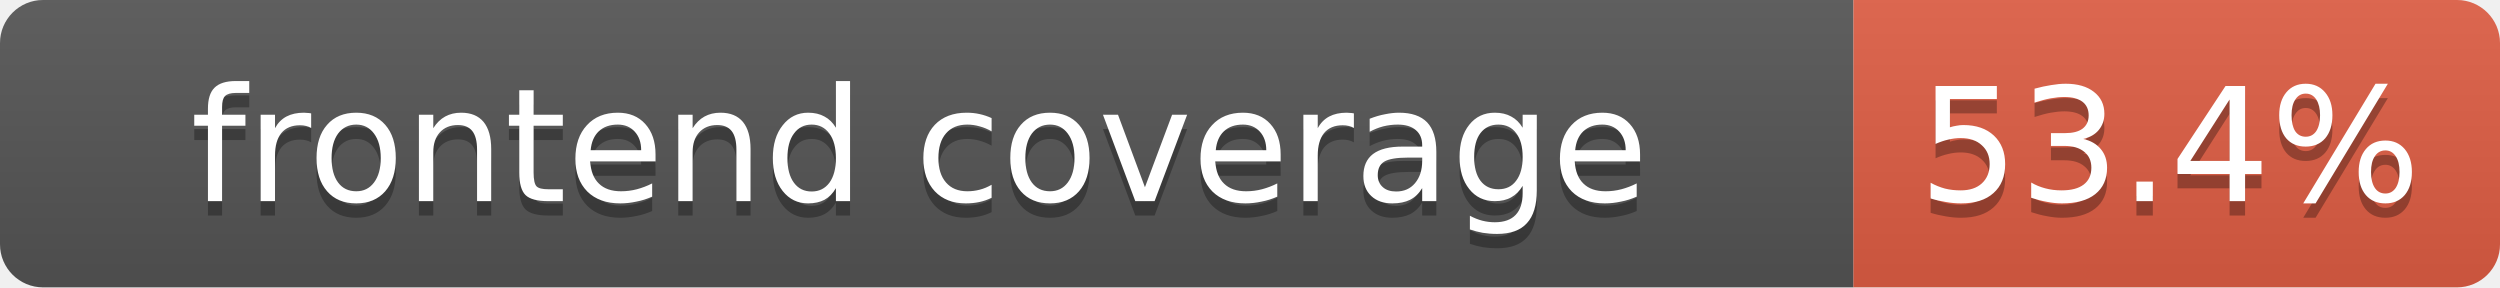
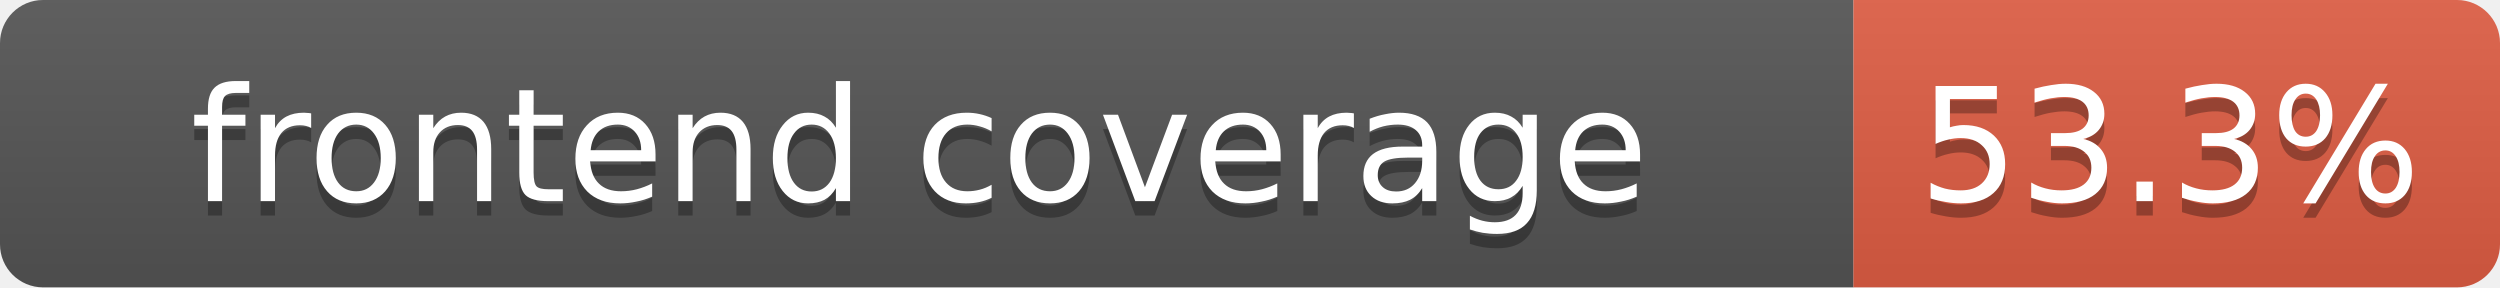
- <svg xmlns="http://www.w3.org/2000/svg" width="174" height="20" role="img" aria-label="frontend coverage: 53.4%">
+ <svg xmlns="http://www.w3.org/2000/svg" width="174" height="20" role="img" aria-label="frontend coverage: 53.3%">
  <linearGradient id="s" x2="0" y2="100%">
    <stop offset="0" stop-color="#bbb" stop-opacity=".1" />
    <stop offset="1" stop-opacity=".1" />
  </linearGradient>
  <clipPath id="r">
    <rect width="174" height="20" rx="3" fill="#fff" />
  </clipPath>
  <g clip-path="url(#r)">
    <rect width="129" height="20" fill="#555" />
    <rect x="129" width="45" height="20" fill="#e05d44" />
    <rect width="174" height="20" fill="url(#s)" />
  </g>
  <g fill="#fff" text-anchor="middle" font-family="Verdana,DejaVu Sans,Geneva,sans-serif" font-size="11">
    <text x="64" y="15" fill="#010101" fill-opacity=".3">frontend coverage</text>
    <text x="64" y="14">frontend coverage</text>
-     <text x="151" y="15" fill="#010101" fill-opacity=".3">53.4%</text>
-     <text x="151" y="14">53.4%</text>
+     <text x="151" y="15" fill="#010101" fill-opacity=".3">53.3%</text>
+     <text x="151" y="14">53.3%</text>
  </g>
</svg>
